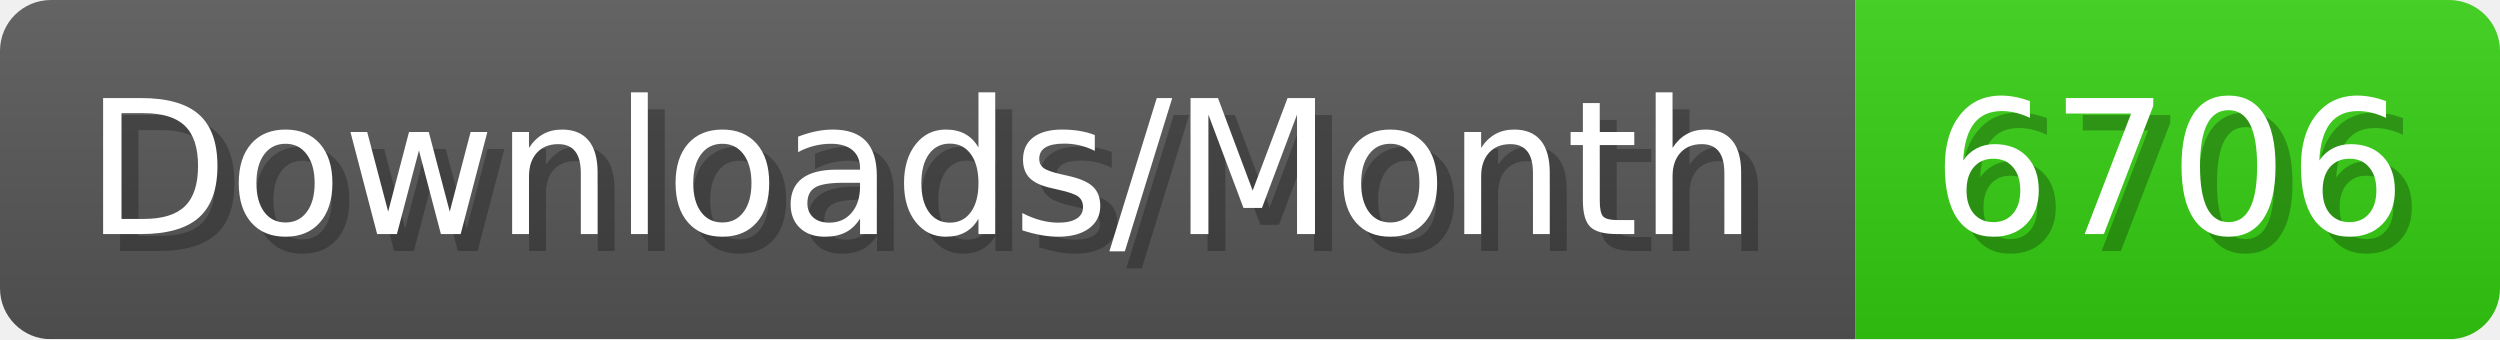
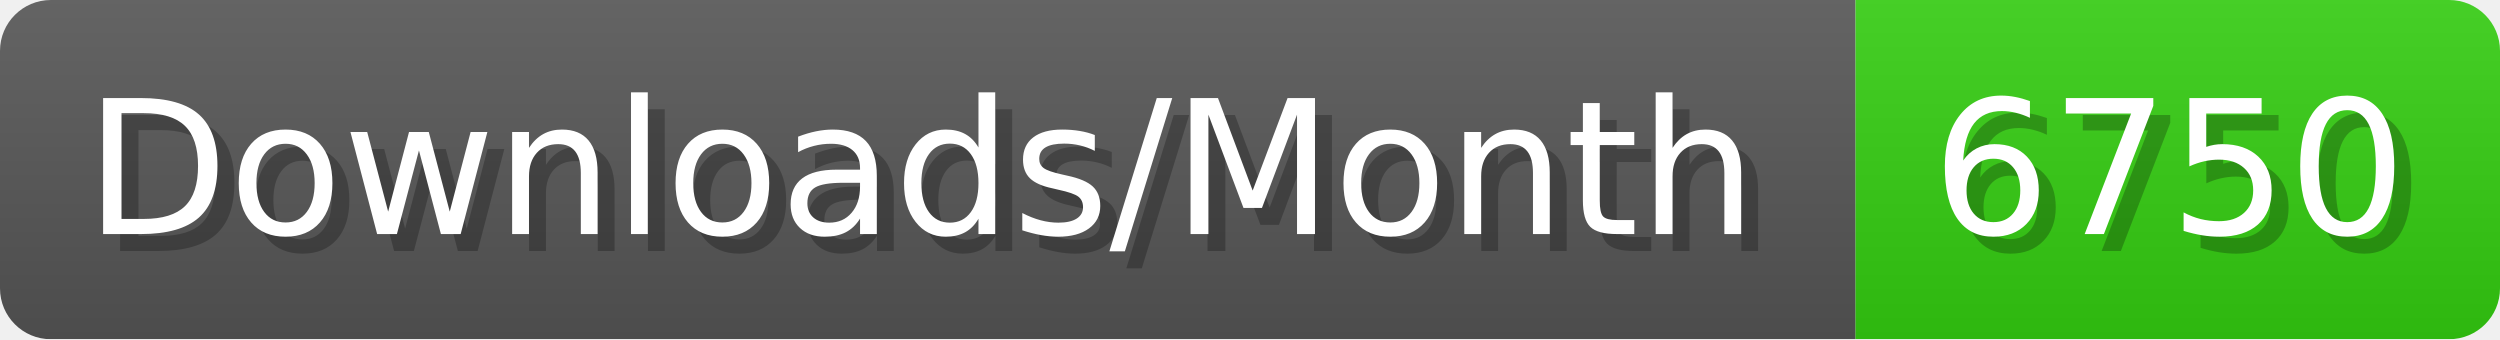
- <svg xmlns="http://www.w3.org/2000/svg" width="147.4" height="20" viewBox="0 0 1474 200" role="img" aria-label="Downloads/Month: 6706">
+ <svg xmlns="http://www.w3.org/2000/svg" width="147.4" height="20" viewBox="0 0 1474 200" role="img" aria-label="Downloads/Month: 6750">
  <linearGradient id="YlXUI" x2="0" y2="100%">
    <stop offset="0" stop-opacity=".1" stop-color="#EEE" />
    <stop offset="1" stop-opacity=".1" />
  </linearGradient>
  <mask id="JHhop">
    <rect width="1474" height="200" rx="30" fill="#FFF" />
  </mask>
  <g mask="url(#JHhop)">
    <rect width="1094" height="200" fill="#555" />
    <rect width="380" height="200" fill="#3C1" x="1094" />
    <rect width="1474" height="200" fill="url(#YlXUI)" />
  </g>
  <g aria-hidden="true" fill="#fff" text-anchor="start" font-family="Verdana,DejaVu Sans,sans-serif" font-size="110">
    <text x="60" y="148" textLength="994" fill="#000" opacity="0.25">Downloads/Month</text>
    <text x="50" y="138" textLength="994">Downloads/Month</text>
-     <text x="1149" y="148" textLength="280" fill="#000" opacity="0.25">6706</text>
-     <text x="1139" y="138" textLength="280">6706</text>
+     <text x="1149" y="148" textLength="280" fill="#000" opacity="0.25">6750</text>
+     <text x="1139" y="138" textLength="280">6750</text>
  </g>
</svg>
